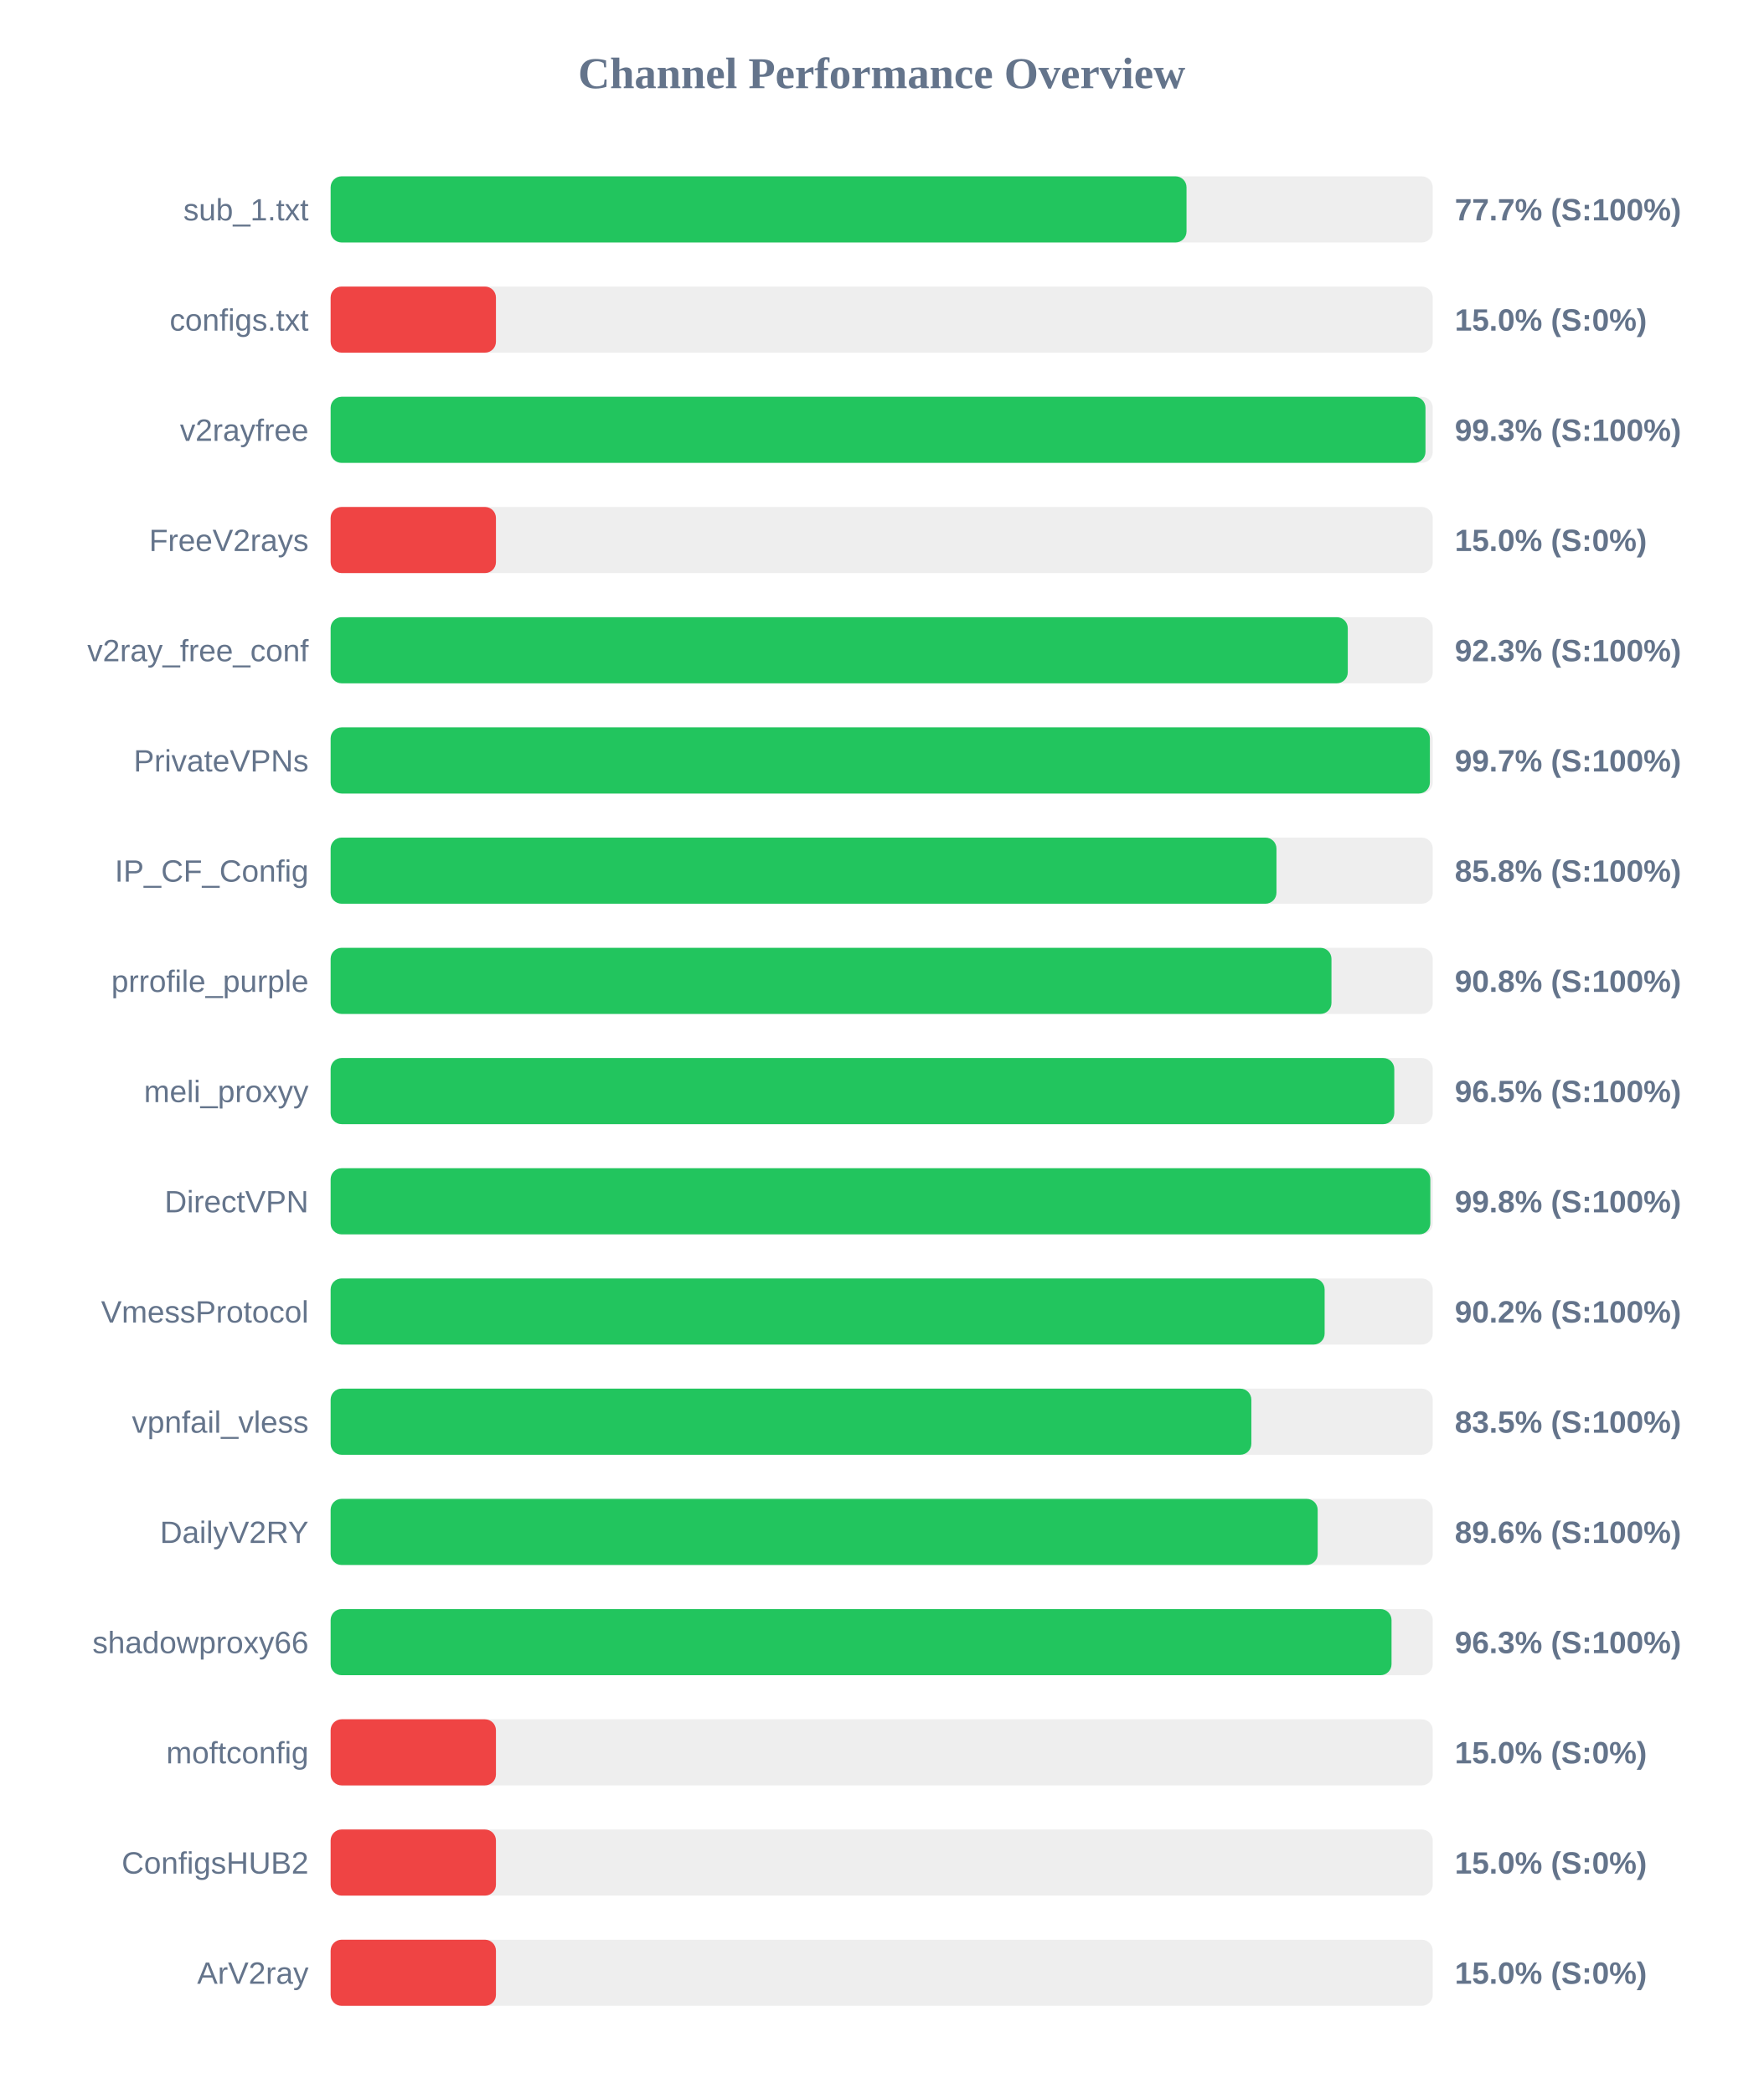
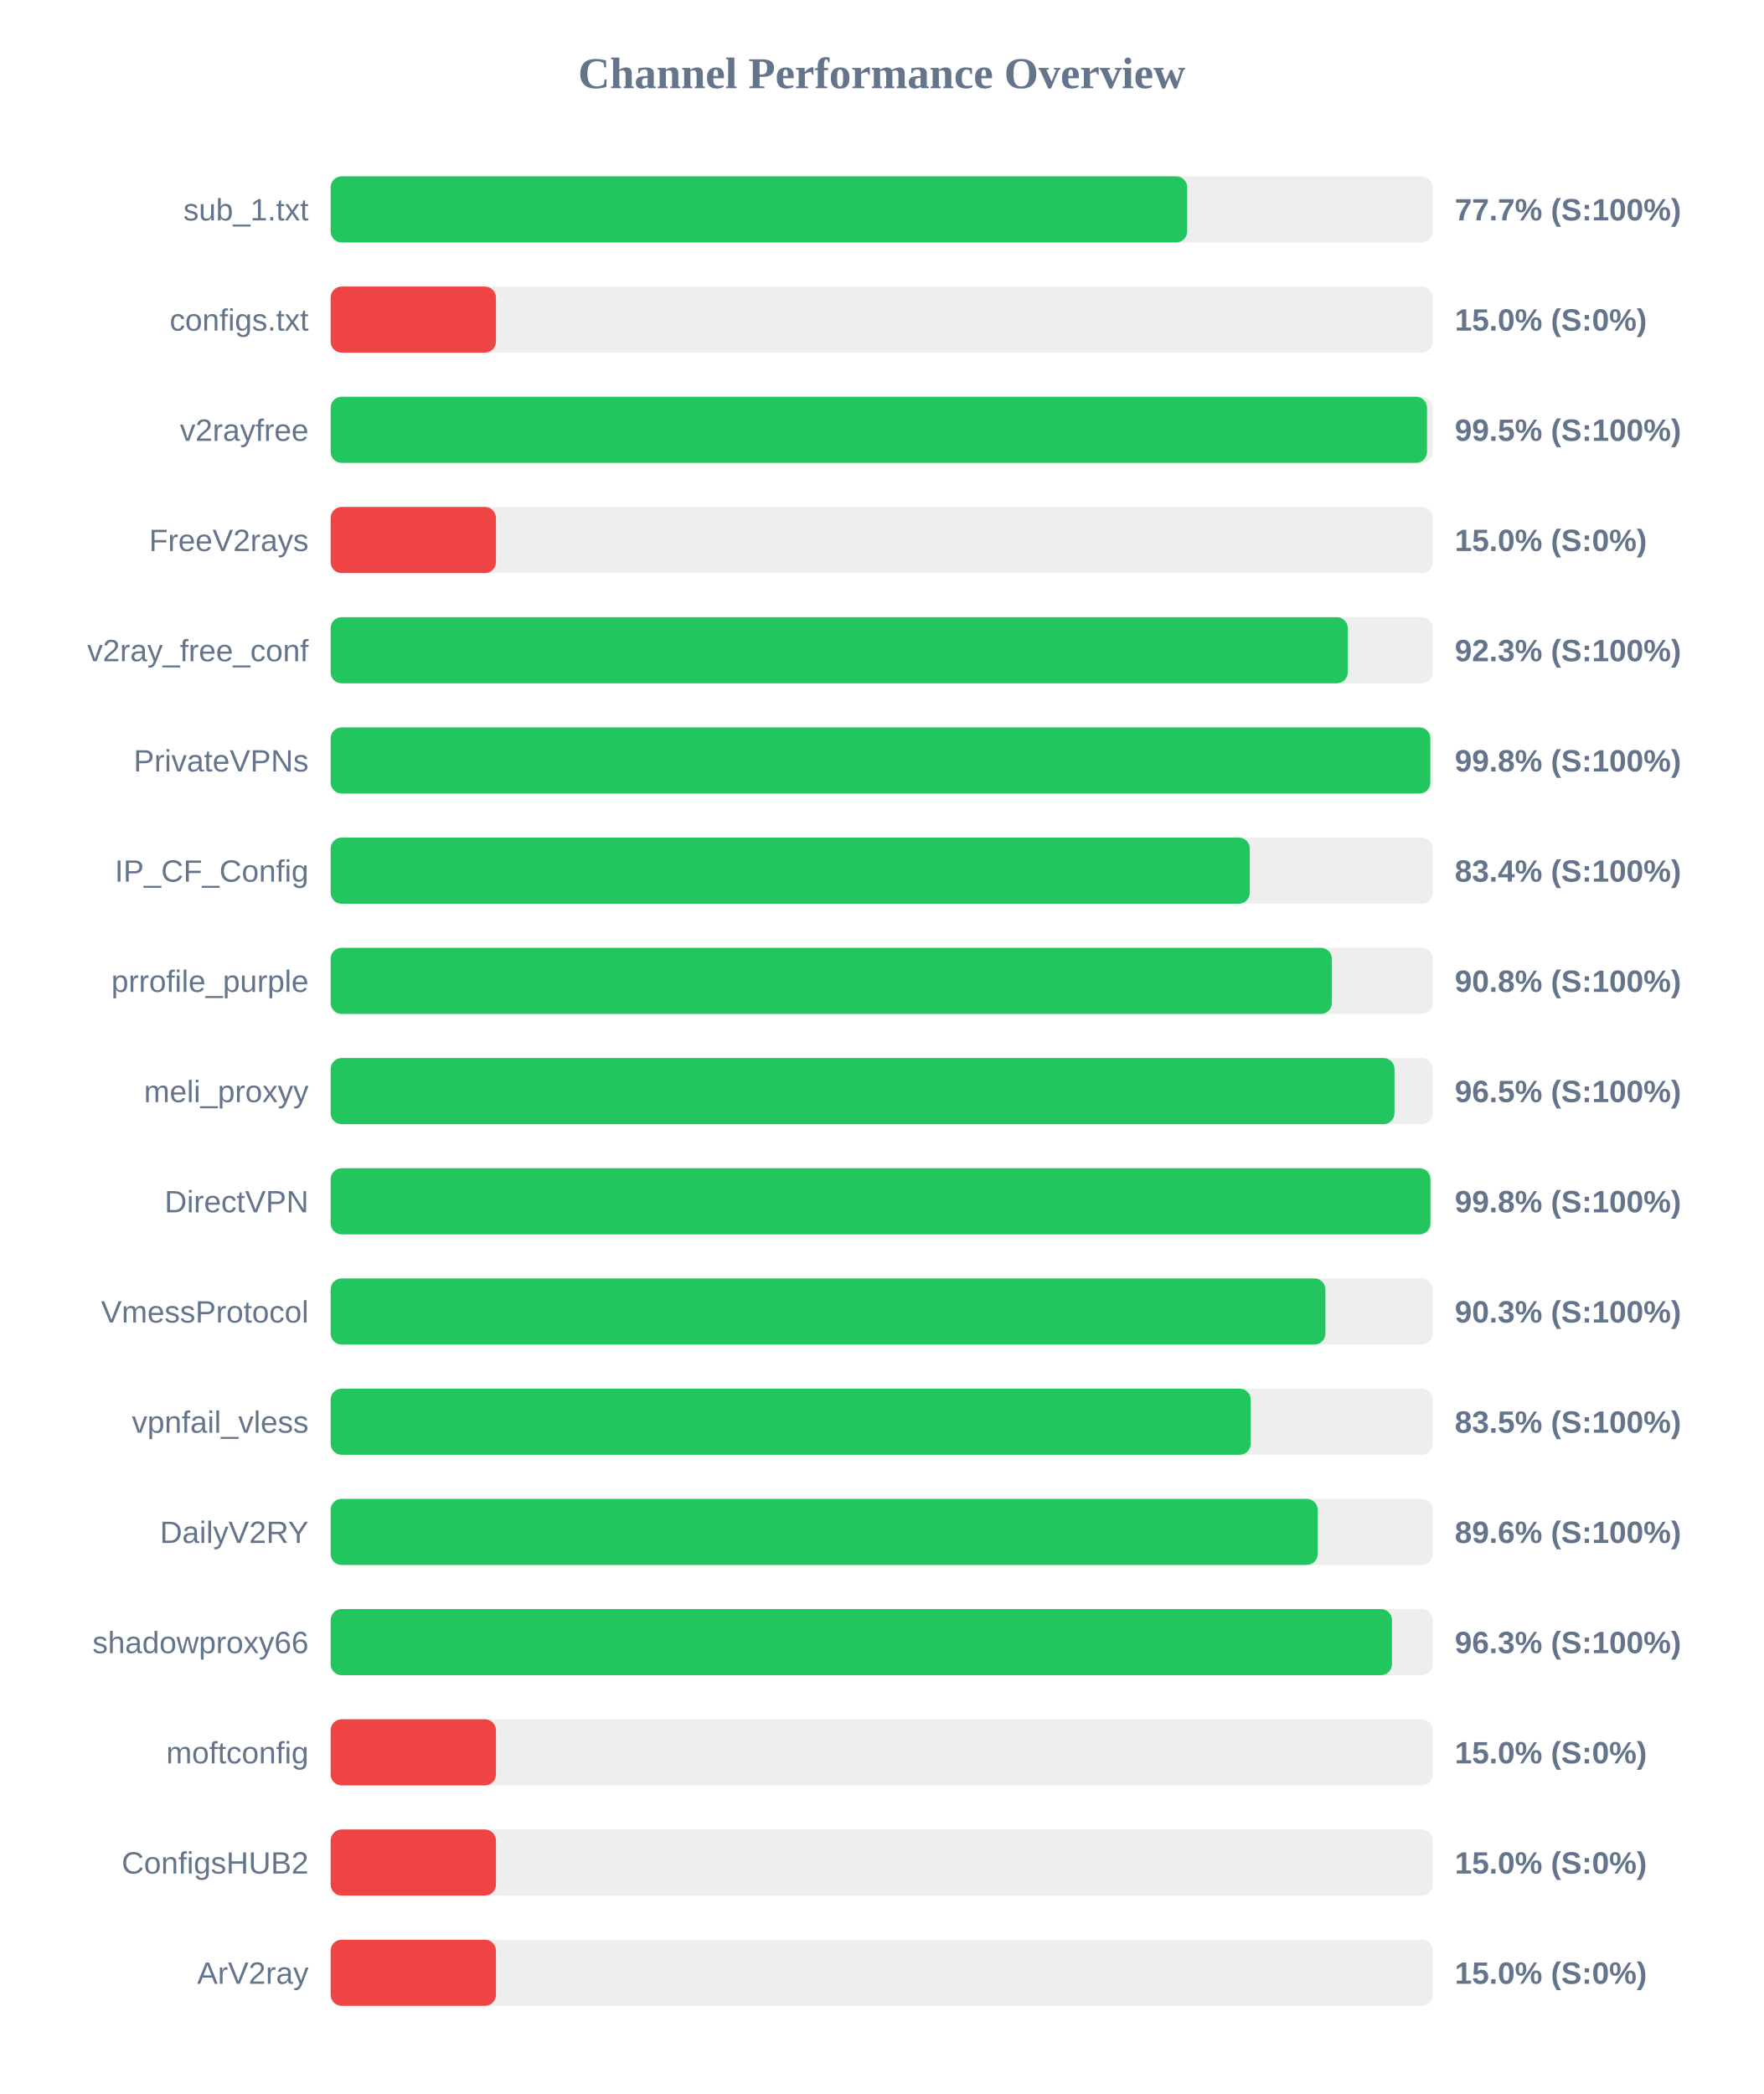
<svg xmlns="http://www.w3.org/2000/svg" width="800" height="950" version="1.1">
  <style>
        .row { font: 14px Arial; fill: #64748b; }
        .score { font: bold 14px Arial; fill: #64748b; }
    </style>
  <text x="400" y="40" text-anchor="middle" font-size="20px" font-weight="bold" fill="#64748b">Channel Performance Overview</text>
  <rect x="150" y="80" width="500" height="30" fill="#eee" rx="5" />
-   <rect x="150" y="80" width="388.3" height="30" fill="#22c55e" rx="5" />
+   <rect x="150" y="80" width="388.6" height="30" fill="#22c55e" rx="5" />
  <text x="140" y="100" text-anchor="end" class="row">sub_1.txt</text>
  <text x="660" y="100" text-anchor="start" class="score">77.7% (S:100%)</text>
  <rect x="150" y="130" width="500" height="30" fill="#eee" rx="5" />
  <rect x="150" y="130" width="75.0" height="30" fill="#ef4444" rx="5" />
  <text x="140" y="150" text-anchor="end" class="row">configs.txt</text>
  <text x="660" y="150" text-anchor="start" class="score">15.0% (S:0%)</text>
  <rect x="150" y="180" width="500" height="30" fill="#eee" rx="5" />
-   <rect x="150" y="180" width="496.7" height="30" fill="#22c55e" rx="5" />
+   <rect x="150" y="180" width="497.4" height="30" fill="#22c55e" rx="5" />
  <text x="140" y="200" text-anchor="end" class="row">v2rayfree</text>
-   <text x="660" y="200" text-anchor="start" class="score">99.3% (S:100%)</text>
+   <text x="660" y="200" text-anchor="start" class="score">99.5% (S:100%)</text>
  <rect x="150" y="230" width="500" height="30" fill="#eee" rx="5" />
  <rect x="150" y="230" width="75.0" height="30" fill="#ef4444" rx="5" />
  <text x="140" y="250" text-anchor="end" class="row">FreeV2rays</text>
  <text x="660" y="250" text-anchor="start" class="score">15.0% (S:0%)</text>
  <rect x="150" y="280" width="500" height="30" fill="#eee" rx="5" />
  <rect x="150" y="280" width="461.45" height="30" fill="#22c55e" rx="5" />
  <text x="140" y="300" text-anchor="end" class="row">v2ray_free_conf</text>
  <text x="660" y="300" text-anchor="start" class="score">92.3% (S:100%)</text>
  <rect x="150" y="330" width="500" height="30" fill="#eee" rx="5" />
-   <rect x="150" y="330" width="498.7" height="30" fill="#22c55e" rx="5" />
+   <rect x="150" y="330" width="498.9" height="30" fill="#22c55e" rx="5" />
  <text x="140" y="350" text-anchor="end" class="row">PrivateVPNs</text>
-   <text x="660" y="350" text-anchor="start" class="score">99.7% (S:100%)</text>
+   <text x="660" y="350" text-anchor="start" class="score">99.8% (S:100%)</text>
  <rect x="150" y="380" width="500" height="30" fill="#eee" rx="5" />
-   <rect x="150" y="380" width="429.1" height="30" fill="#22c55e" rx="5" />
+   <rect x="150" y="380" width="417.0" height="30" fill="#22c55e" rx="5" />
  <text x="140" y="400" text-anchor="end" class="row">IP_CF_Config</text>
-   <text x="660" y="400" text-anchor="start" class="score">85.8% (S:100%)</text>
+   <text x="660" y="400" text-anchor="start" class="score">83.4% (S:100%)</text>
  <rect x="150" y="430" width="500" height="30" fill="#eee" rx="5" />
-   <rect x="150" y="430" width="454.05" height="30" fill="#22c55e" rx="5" />
+   <rect x="150" y="430" width="454.25" height="30" fill="#22c55e" rx="5" />
  <text x="140" y="450" text-anchor="end" class="row">prrofile_purple</text>
  <text x="660" y="450" text-anchor="start" class="score">90.8% (S:100%)</text>
  <rect x="150" y="480" width="500" height="30" fill="#eee" rx="5" />
-   <rect x="150" y="480" width="482.55" height="30" fill="#22c55e" rx="5" />
+   <rect x="150" y="480" width="482.65" height="30" fill="#22c55e" rx="5" />
  <text x="140" y="500" text-anchor="end" class="row">meli_proxyy</text>
  <text x="660" y="500" text-anchor="start" class="score">96.5% (S:100%)</text>
  <rect x="150" y="530" width="500" height="30" fill="#eee" rx="5" />
-   <rect x="150" y="530" width="498.9" height="30" fill="#22c55e" rx="5" />
+   <rect x="150" y="530" width="498.95" height="30" fill="#22c55e" rx="5" />
  <text x="140" y="550" text-anchor="end" class="row">DirectVPN</text>
  <text x="660" y="550" text-anchor="start" class="score">99.8% (S:100%)</text>
  <rect x="150" y="580" width="500" height="30" fill="#eee" rx="5" />
-   <rect x="150" y="580" width="450.95" height="30" fill="#22c55e" rx="5" />
+   <rect x="150" y="580" width="451.3" height="30" fill="#22c55e" rx="5" />
  <text x="140" y="600" text-anchor="end" class="row">VmessProtocol</text>
-   <text x="660" y="600" text-anchor="start" class="score">90.2% (S:100%)</text>
+   <text x="660" y="600" text-anchor="start" class="score">90.3% (S:100%)</text>
  <rect x="150" y="630" width="500" height="30" fill="#eee" rx="5" />
-   <rect x="150" y="630" width="417.7" height="30" fill="#22c55e" rx="5" />
+   <rect x="150" y="630" width="417.4" height="30" fill="#22c55e" rx="5" />
  <text x="140" y="650" text-anchor="end" class="row">vpnfail_vless</text>
  <text x="660" y="650" text-anchor="start" class="score">83.5% (S:100%)</text>
  <rect x="150" y="680" width="500" height="30" fill="#eee" rx="5" />
  <rect x="150" y="680" width="447.8" height="30" fill="#22c55e" rx="5" />
  <text x="140" y="700" text-anchor="end" class="row">DailyV2RY</text>
  <text x="660" y="700" text-anchor="start" class="score">89.6% (S:100%)</text>
  <rect x="150" y="730" width="500" height="30" fill="#eee" rx="5" />
-   <rect x="150" y="730" width="481.3" height="30" fill="#22c55e" rx="5" />
+   <rect x="150" y="730" width="481.5" height="30" fill="#22c55e" rx="5" />
  <text x="140" y="750" text-anchor="end" class="row">shadowproxy66</text>
  <text x="660" y="750" text-anchor="start" class="score">96.3% (S:100%)</text>
  <rect x="150" y="780" width="500" height="30" fill="#eee" rx="5" />
  <rect x="150" y="780" width="75.0" height="30" fill="#ef4444" rx="5" />
  <text x="140" y="800" text-anchor="end" class="row">moftconfig</text>
  <text x="660" y="800" text-anchor="start" class="score">15.0% (S:0%)</text>
  <rect x="150" y="830" width="500" height="30" fill="#eee" rx="5" />
  <rect x="150" y="830" width="75.0" height="30" fill="#ef4444" rx="5" />
  <text x="140" y="850" text-anchor="end" class="row">ConfigsHUB2</text>
  <text x="660" y="850" text-anchor="start" class="score">15.0% (S:0%)</text>
  <rect x="150" y="880" width="500" height="30" fill="#eee" rx="5" />
  <rect x="150" y="880" width="75.0" height="30" fill="#ef4444" rx="5" />
  <text x="140" y="900" text-anchor="end" class="row">ArV2ray</text>
  <text x="660" y="900" text-anchor="start" class="score">15.0% (S:0%)</text>
</svg>
